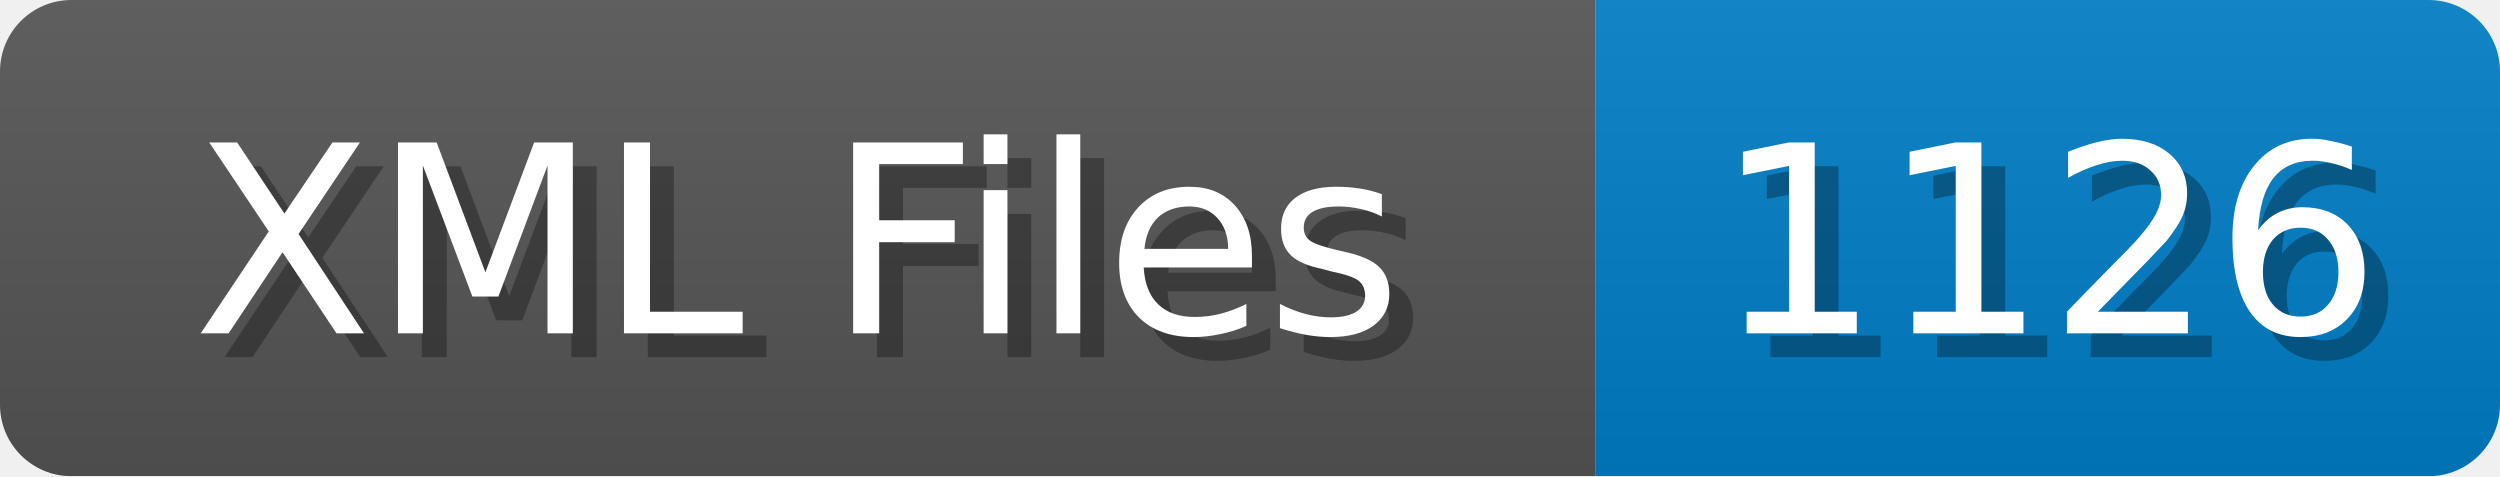
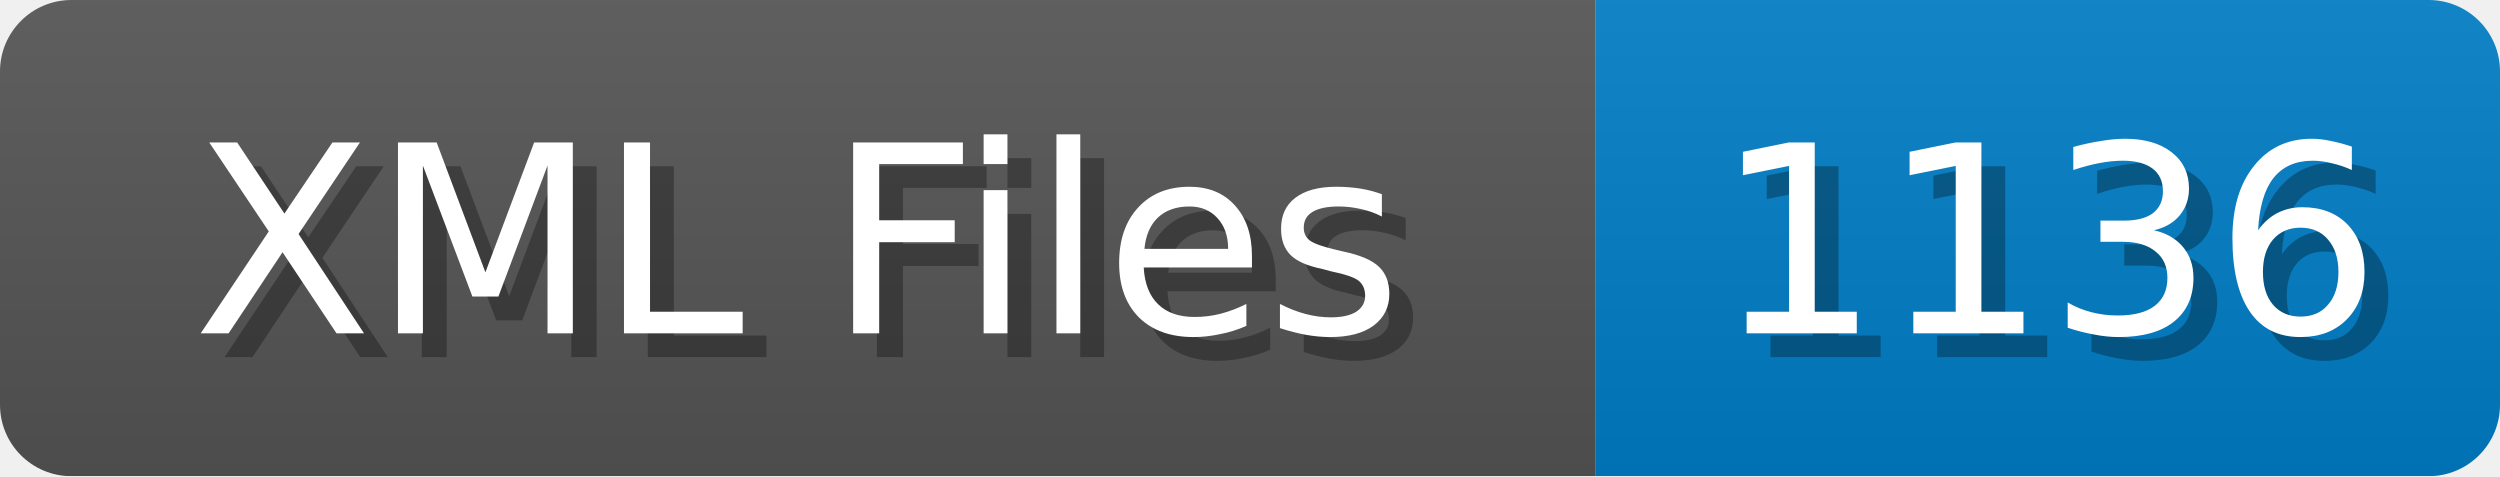
<svg xmlns="http://www.w3.org/2000/svg" width="105" height="20">
  <linearGradient id="b" x2="0" y2="100%">
    <stop offset="0" stop-color="#bbb" stop-opacity=".1" />
    <stop offset="1" stop-opacity=".1" />
  </linearGradient>
  <mask id="anybadge_1">
    <rect width="105" height="20" rx="3" fill="#fff" />
  </mask>
  <g mask="url(#anybadge_1)">
    <path fill="#555" d="M0 0h67v20H0z" />
    <path fill="#007ec6" d="M67 0h38v20H67z" />
    <path fill="url(#b)" d="M0 0h105v20H0z" />
  </g>
  <g fill="#fff" text-anchor="middle" font-family="DejaVu Sans,Verdana,Geneva,sans-serif" font-size="11">
    <text x="34.5" y="15" fill="#010101" fill-opacity=".3">XML Files</text>
    <text x="33.5" y="14">XML Files</text>
  </g>
  <g fill="#fff" text-anchor="middle" font-family="DejaVu Sans,Verdana,Geneva,sans-serif" font-size="11">
-     <text x="87.0" y="15" fill="#010101" fill-opacity=".3">1126</text>
-     <text x="86.0" y="14">1126</text>
+     <text x="87.0" y="15" fill="#010101" fill-opacity=".3">1136</text>
+     <text x="86.0" y="14">1136</text>
  </g>
</svg>
